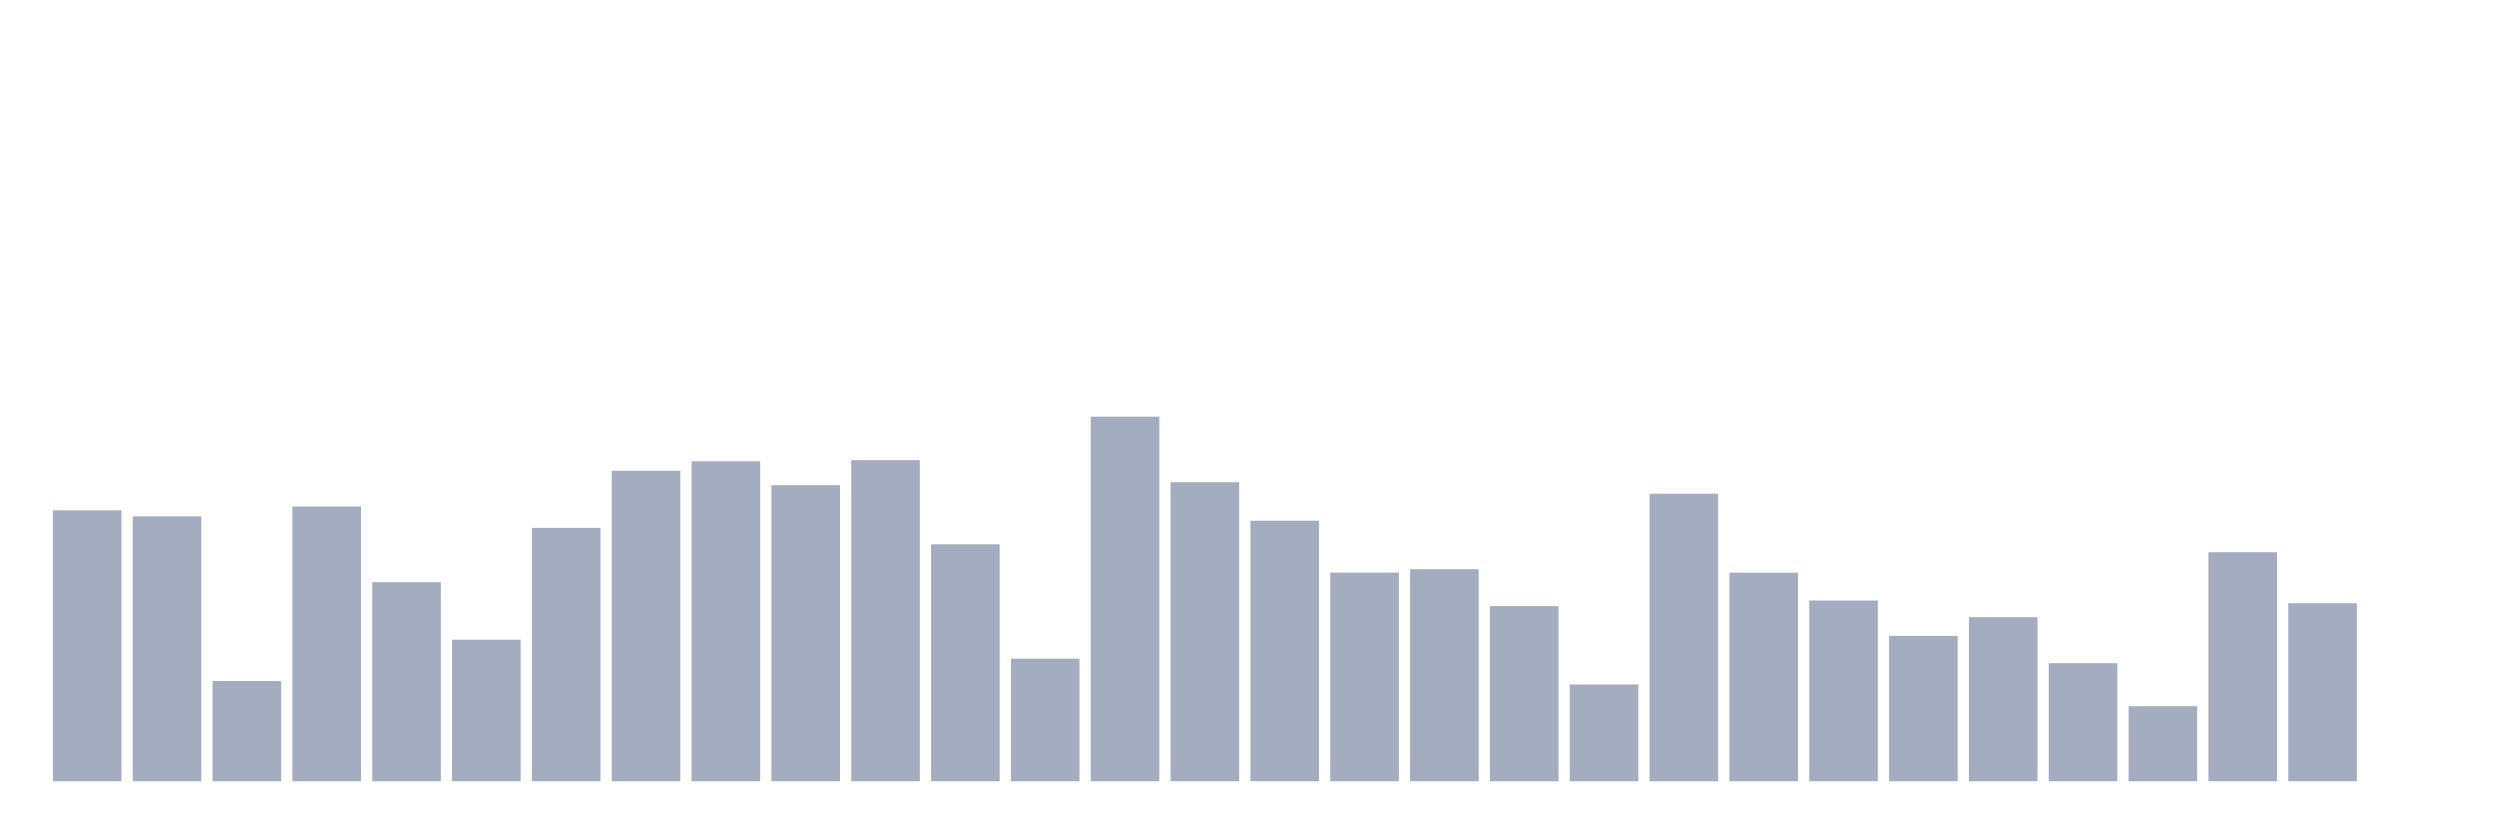
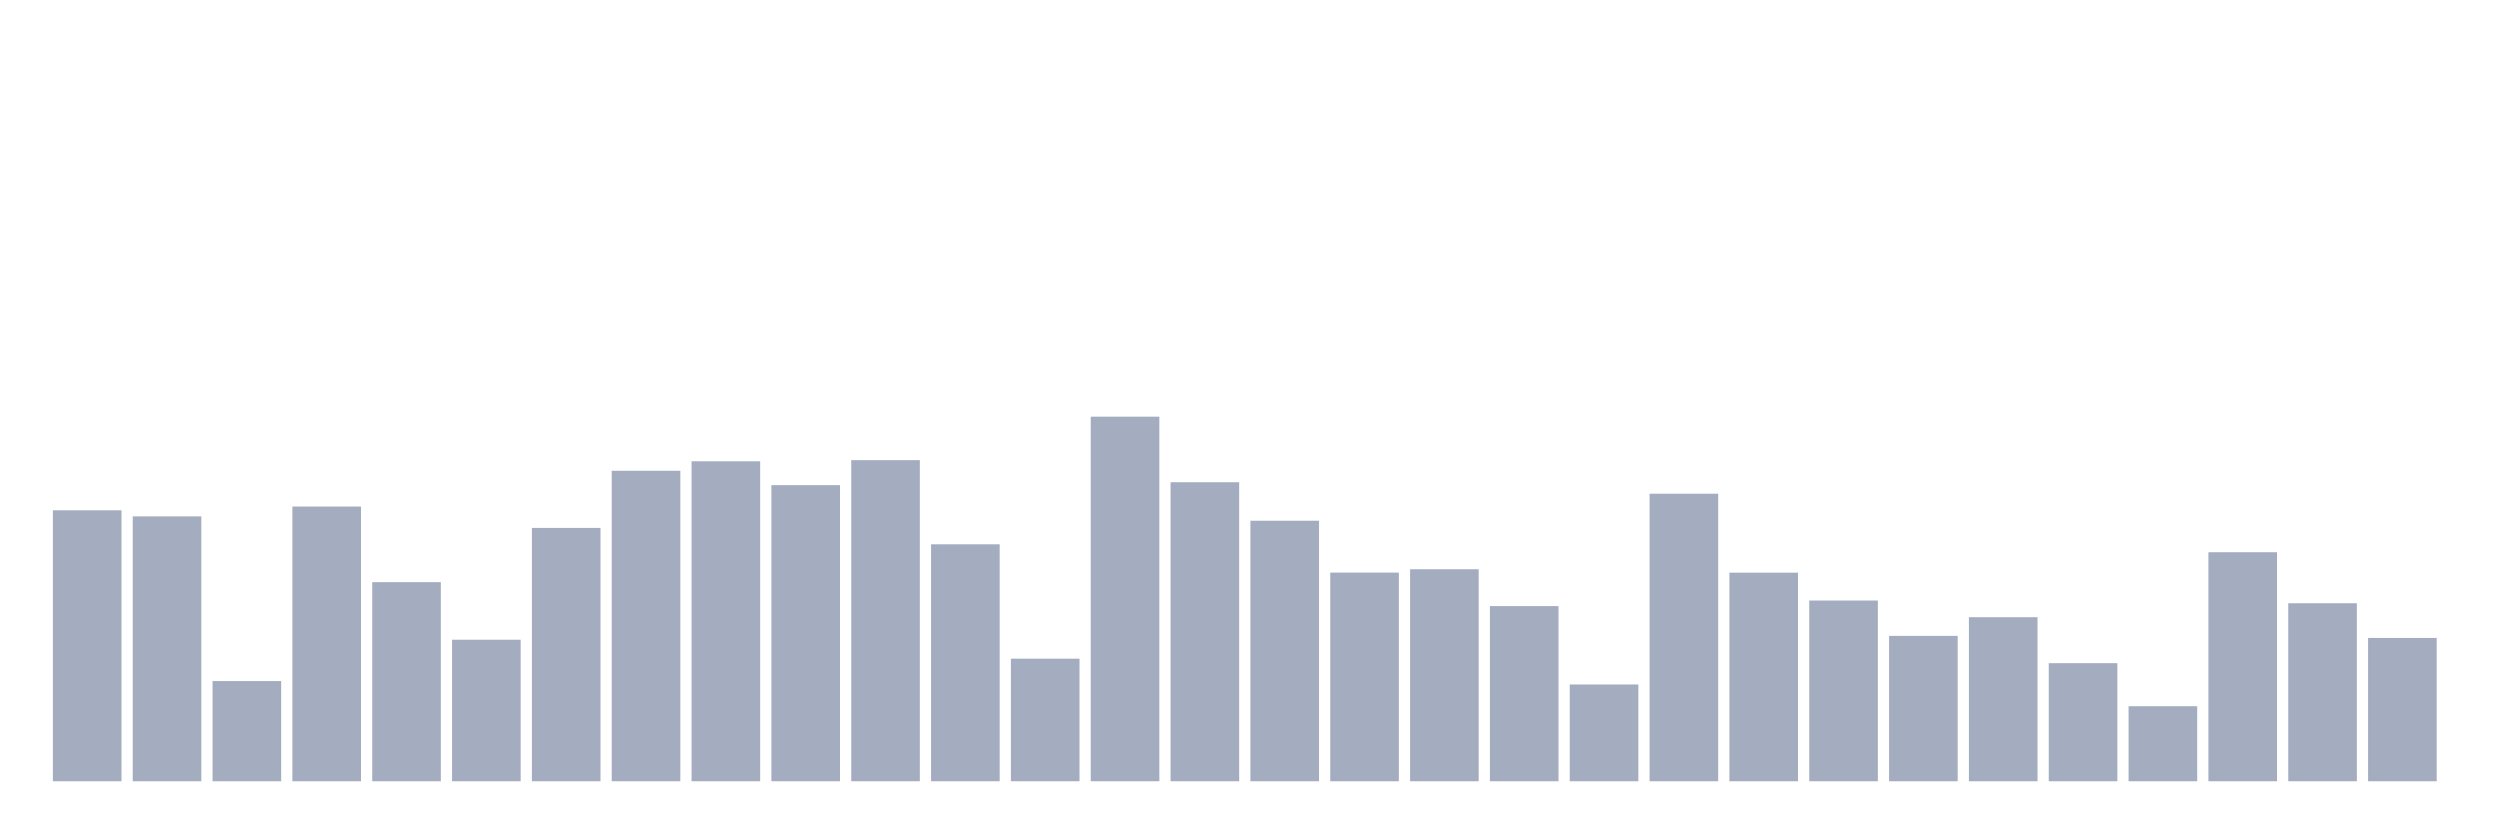
<svg xmlns="http://www.w3.org/2000/svg" viewBox="0 0 480 160">
  <g transform="translate(10,10)">
    <rect class="bar" x="0.153" width="13.175" y="87.979" height="52.021" fill="rgb(164,173,192)" />
    <rect class="bar" x="15.482" width="13.175" y="89.142" height="50.858" fill="rgb(164,173,192)" />
    <rect class="bar" x="30.81" width="13.175" y="120.762" height="19.238" fill="rgb(164,173,192)" />
    <rect class="bar" x="46.138" width="13.175" y="87.254" height="52.746" fill="rgb(164,173,192)" />
    <rect class="bar" x="61.466" width="13.175" y="101.771" height="38.229" fill="rgb(164,173,192)" />
    <rect class="bar" x="76.794" width="13.175" y="112.826" height="27.174" fill="rgb(164,173,192)" />
    <rect class="bar" x="92.123" width="13.175" y="91.358" height="48.642" fill="rgb(164,173,192)" />
    <rect class="bar" x="107.451" width="13.175" y="80.385" height="59.615" fill="rgb(164,173,192)" />
    <rect class="bar" x="122.779" width="13.175" y="78.565" height="61.435" fill="rgb(164,173,192)" />
    <rect class="bar" x="138.107" width="13.175" y="83.149" height="56.851" fill="rgb(164,173,192)" />
    <rect class="bar" x="153.436" width="13.175" y="78.346" height="61.654" fill="rgb(164,173,192)" />
    <rect class="bar" x="168.764" width="13.175" y="94.505" height="45.495" fill="rgb(164,173,192)" />
    <rect class="bar" x="184.092" width="13.175" y="116.466" height="23.534" fill="rgb(164,173,192)" />
    <rect class="bar" x="199.42" width="13.175" y="70" height="70" fill="rgb(164,173,192)" />
    <rect class="bar" x="214.748" width="13.175" y="82.588" height="57.412" fill="rgb(164,173,192)" />
    <rect class="bar" x="230.077" width="13.175" y="89.977" height="50.023" fill="rgb(164,173,192)" />
    <rect class="bar" x="245.405" width="13.175" y="99.937" height="40.063" fill="rgb(164,173,192)" />
    <rect class="bar" x="260.733" width="13.175" y="99.294" height="40.706" fill="rgb(164,173,192)" />
    <rect class="bar" x="276.061" width="13.175" y="106.368" height="33.632" fill="rgb(164,173,192)" />
    <rect class="bar" x="291.39" width="13.175" y="121.419" height="18.581" fill="rgb(164,173,192)" />
    <rect class="bar" x="306.718" width="13.175" y="84.791" height="55.209" fill="rgb(164,173,192)" />
    <rect class="bar" x="322.046" width="13.175" y="99.951" height="40.049" fill="rgb(164,173,192)" />
    <rect class="bar" x="337.374" width="13.175" y="105.301" height="34.699" fill="rgb(164,173,192)" />
    <rect class="bar" x="352.702" width="13.175" y="112.088" height="27.912" fill="rgb(164,173,192)" />
    <rect class="bar" x="368.031" width="13.175" y="108.503" height="31.497" fill="rgb(164,173,192)" />
    <rect class="bar" x="383.359" width="13.175" y="117.328" height="22.672" fill="rgb(164,173,192)" />
    <rect class="bar" x="398.687" width="13.175" y="125.592" height="14.408" fill="rgb(164,173,192)" />
    <rect class="bar" x="414.015" width="13.175" y="96.024" height="43.976" fill="rgb(164,173,192)" />
    <rect class="bar" x="429.344" width="13.175" y="105.821" height="34.179" fill="rgb(164,173,192)" />
-     <rect class="bar" x="444.672" width="13.175" y="140" height="0" fill="rgb(164,173,192)" />
+     <rect class="bar" x="444.672" width="13.175" y="112.484" height="27.516" fill="rgb(164,173,192)" />
  </g>
</svg>
